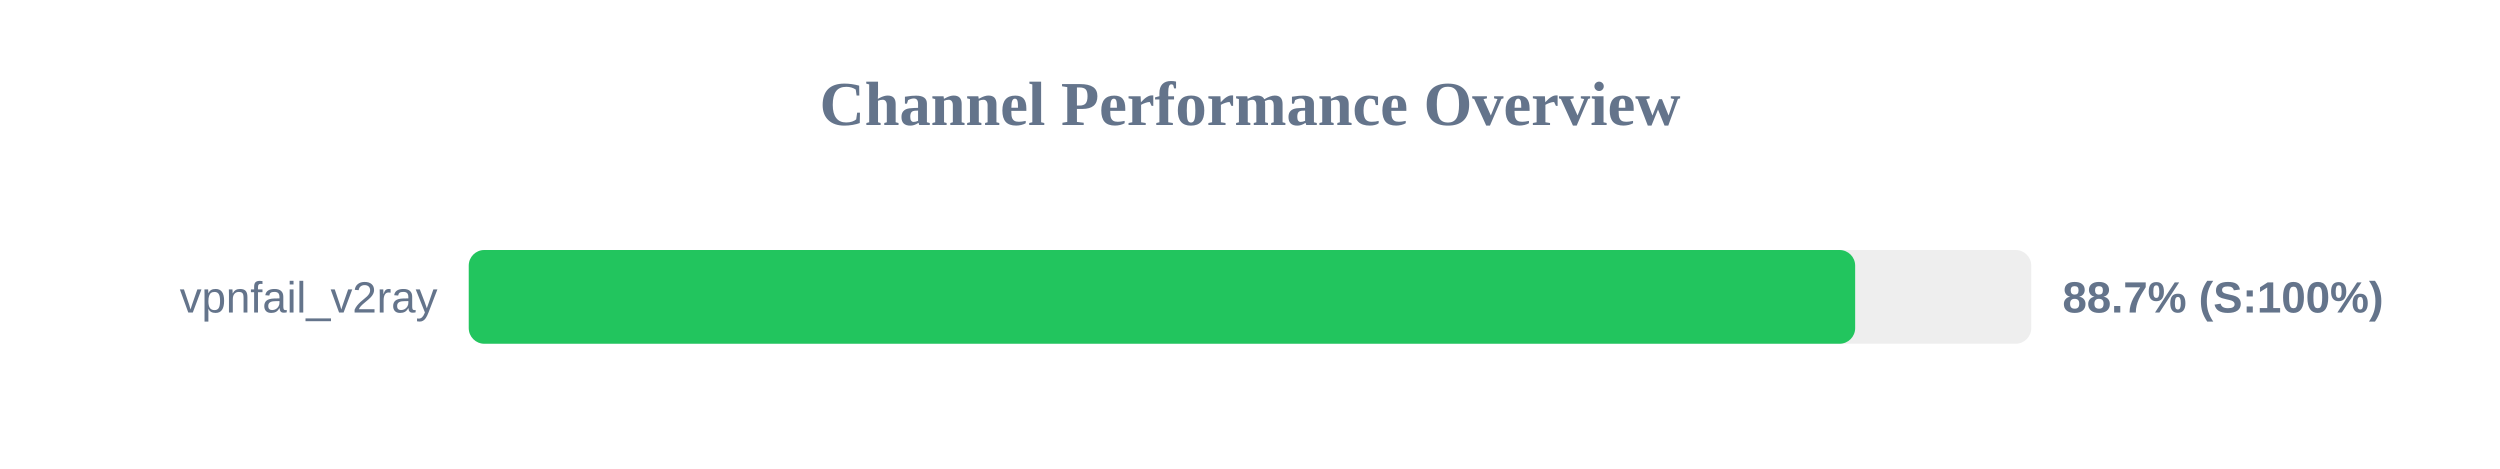
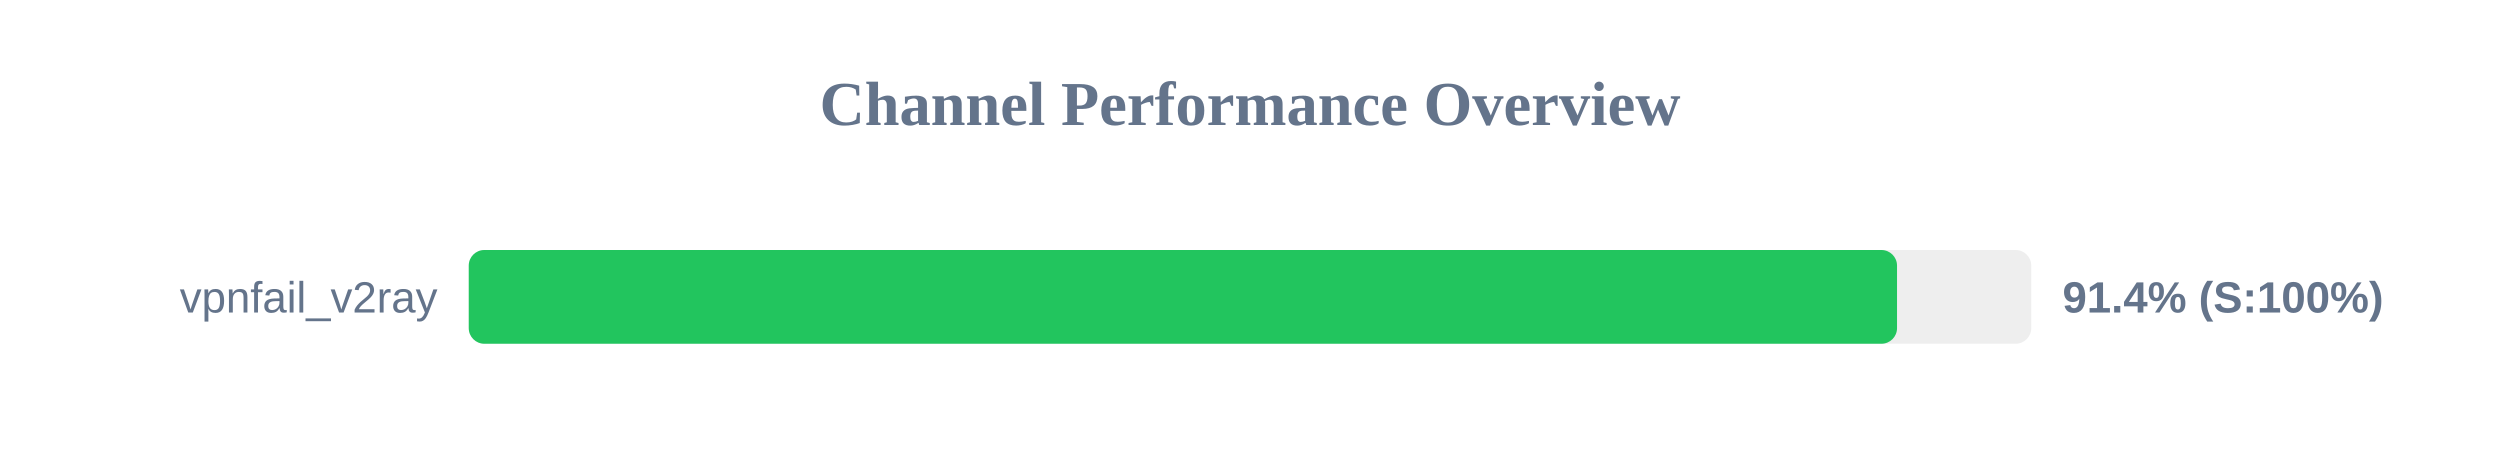
<svg xmlns="http://www.w3.org/2000/svg" width="800" height="150" version="1.1">
  <style>
        .row { font: 14px Arial; fill: #64748b; }
        .score { font: bold 14px Arial; fill: #64748b; }
    </style>
  <text x="400" y="40" text-anchor="middle" font-size="20px" font-weight="bold" fill="#64748b">Channel Performance Overview</text>
  <rect x="150" y="80" width="500" height="30" fill="#eee" rx="5" />
-   <rect x="150" y="80" width="443.65" height="30" fill="#22c55e" rx="5" />
+   <rect x="150" y="80" width="457.05" height="30" fill="#22c55e" rx="5" />
  <text x="140" y="100" text-anchor="end" class="row">vpnfail_v2ray</text>
-   <text x="660" y="100" text-anchor="start" class="score">88.7% (S:100%)</text>
+   <text x="660" y="100" text-anchor="start" class="score">91.4% (S:100%)</text>
</svg>
